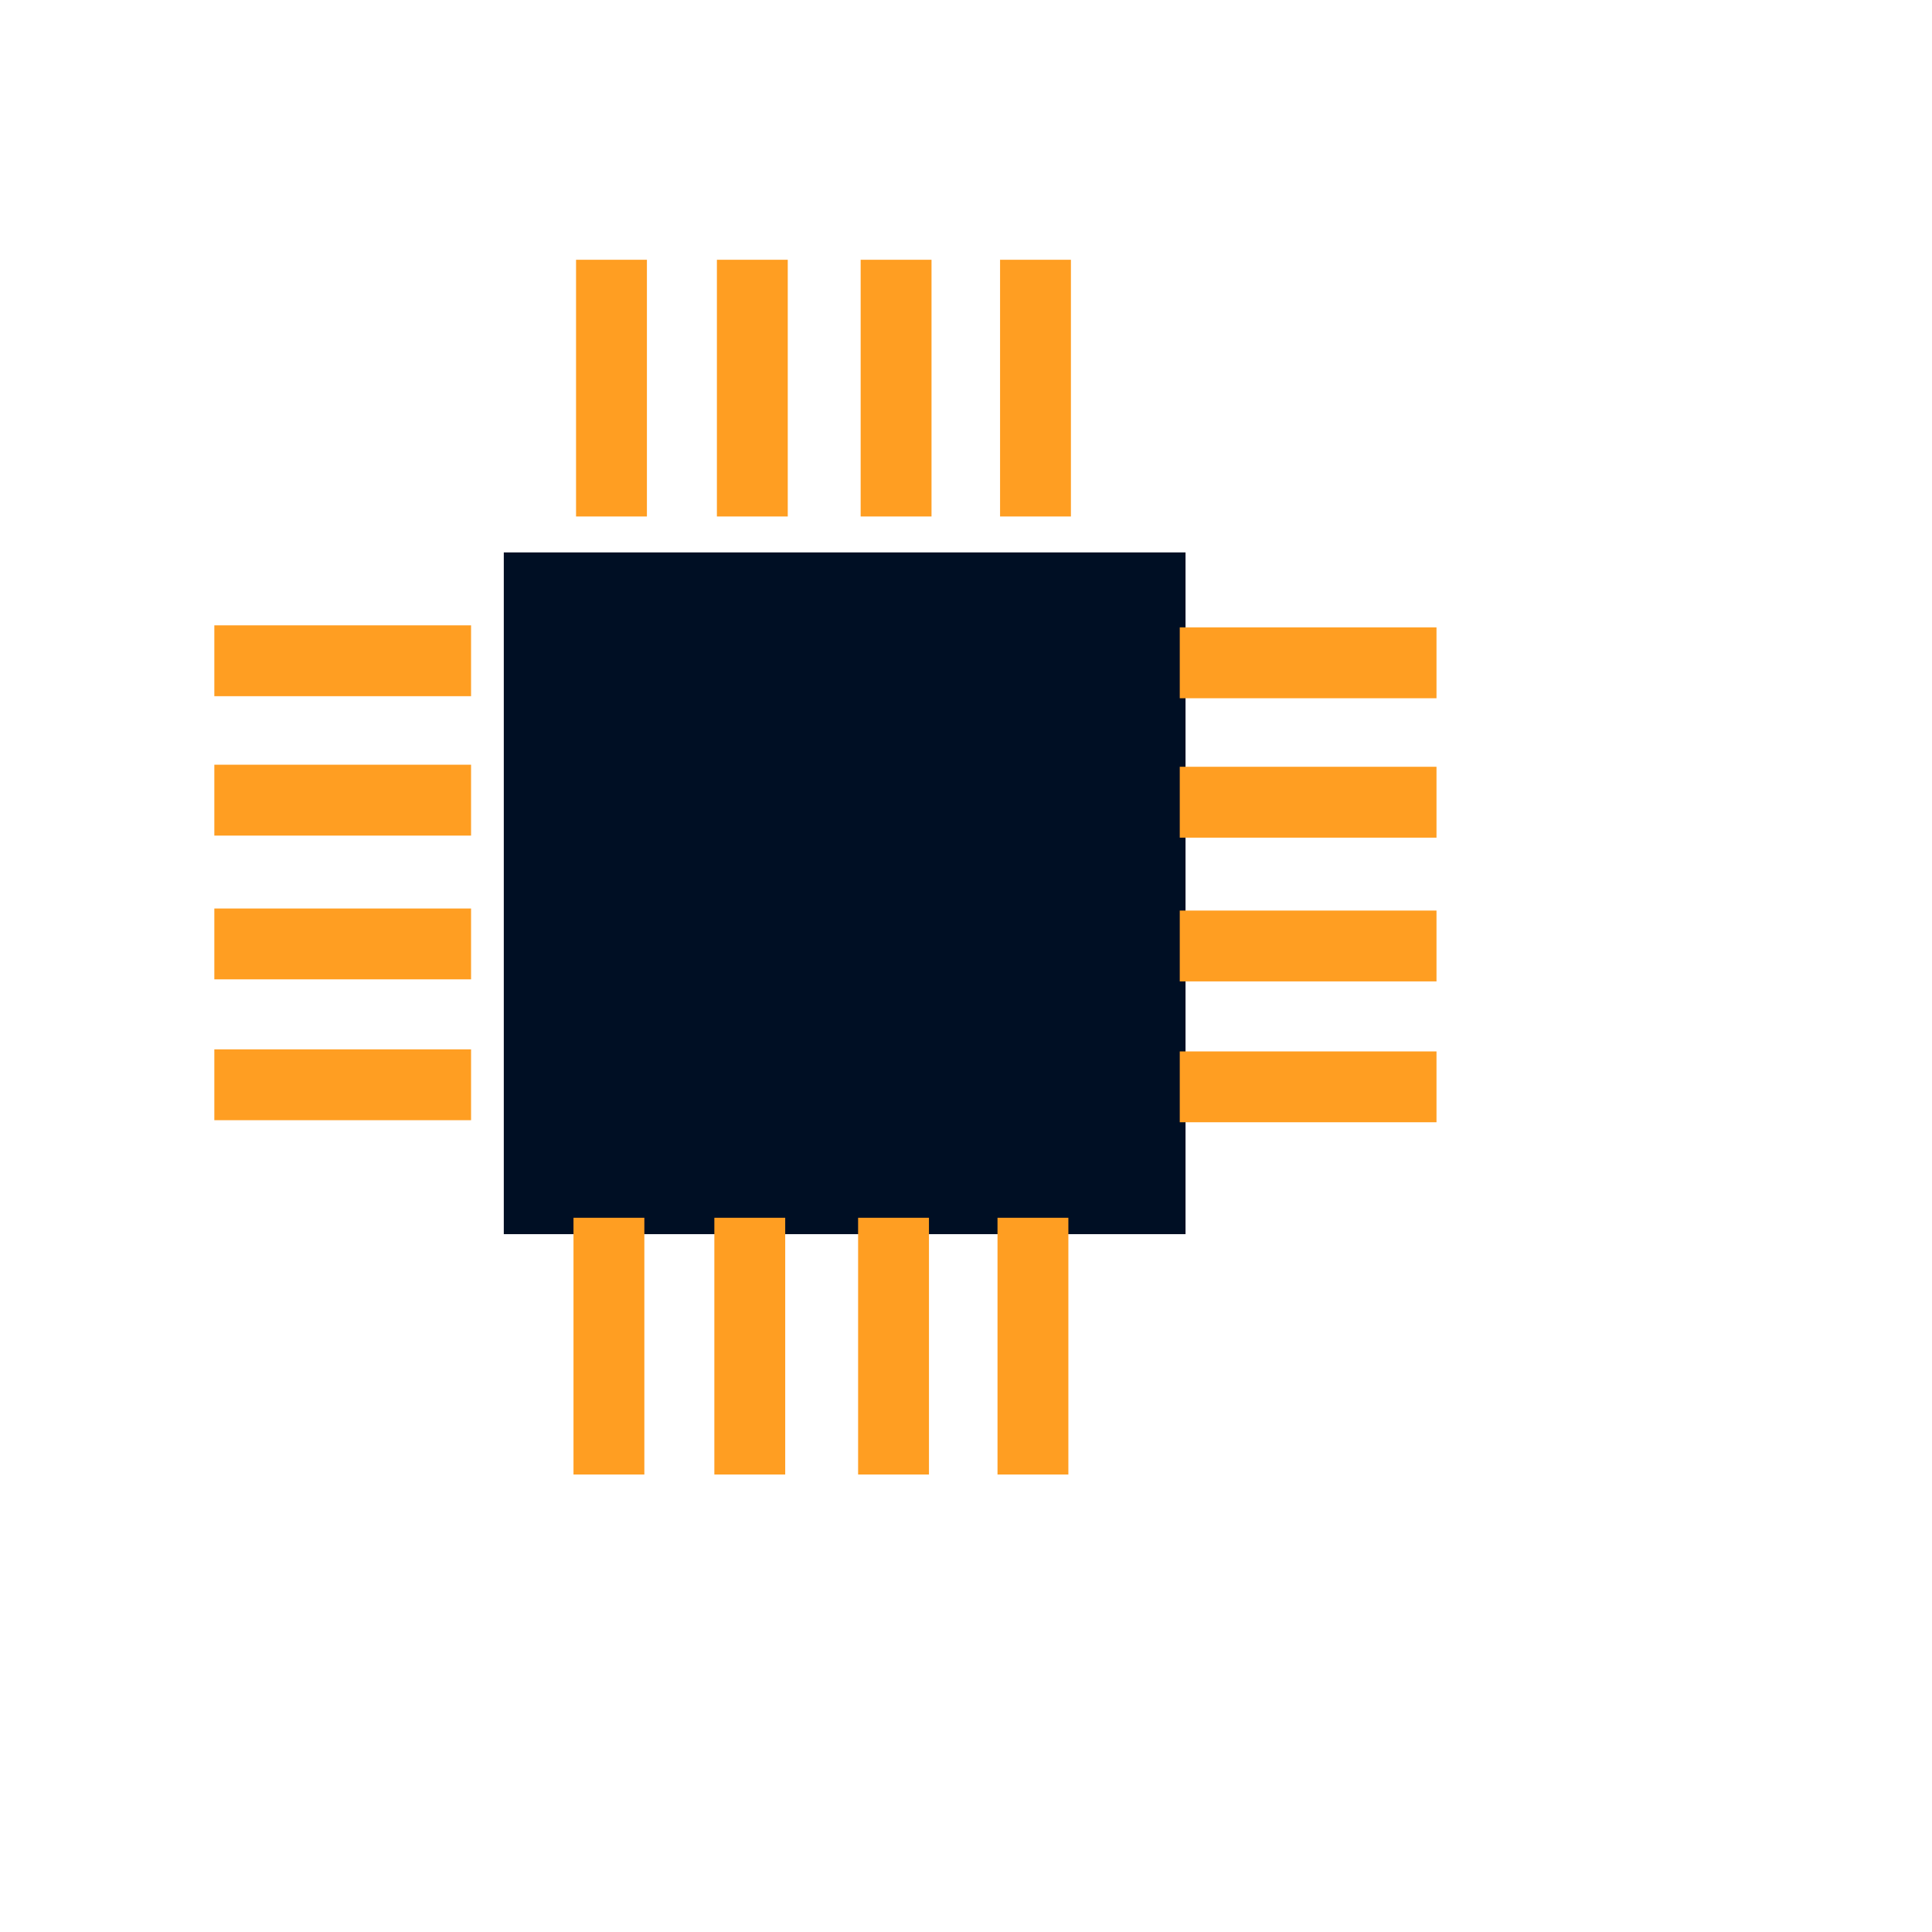
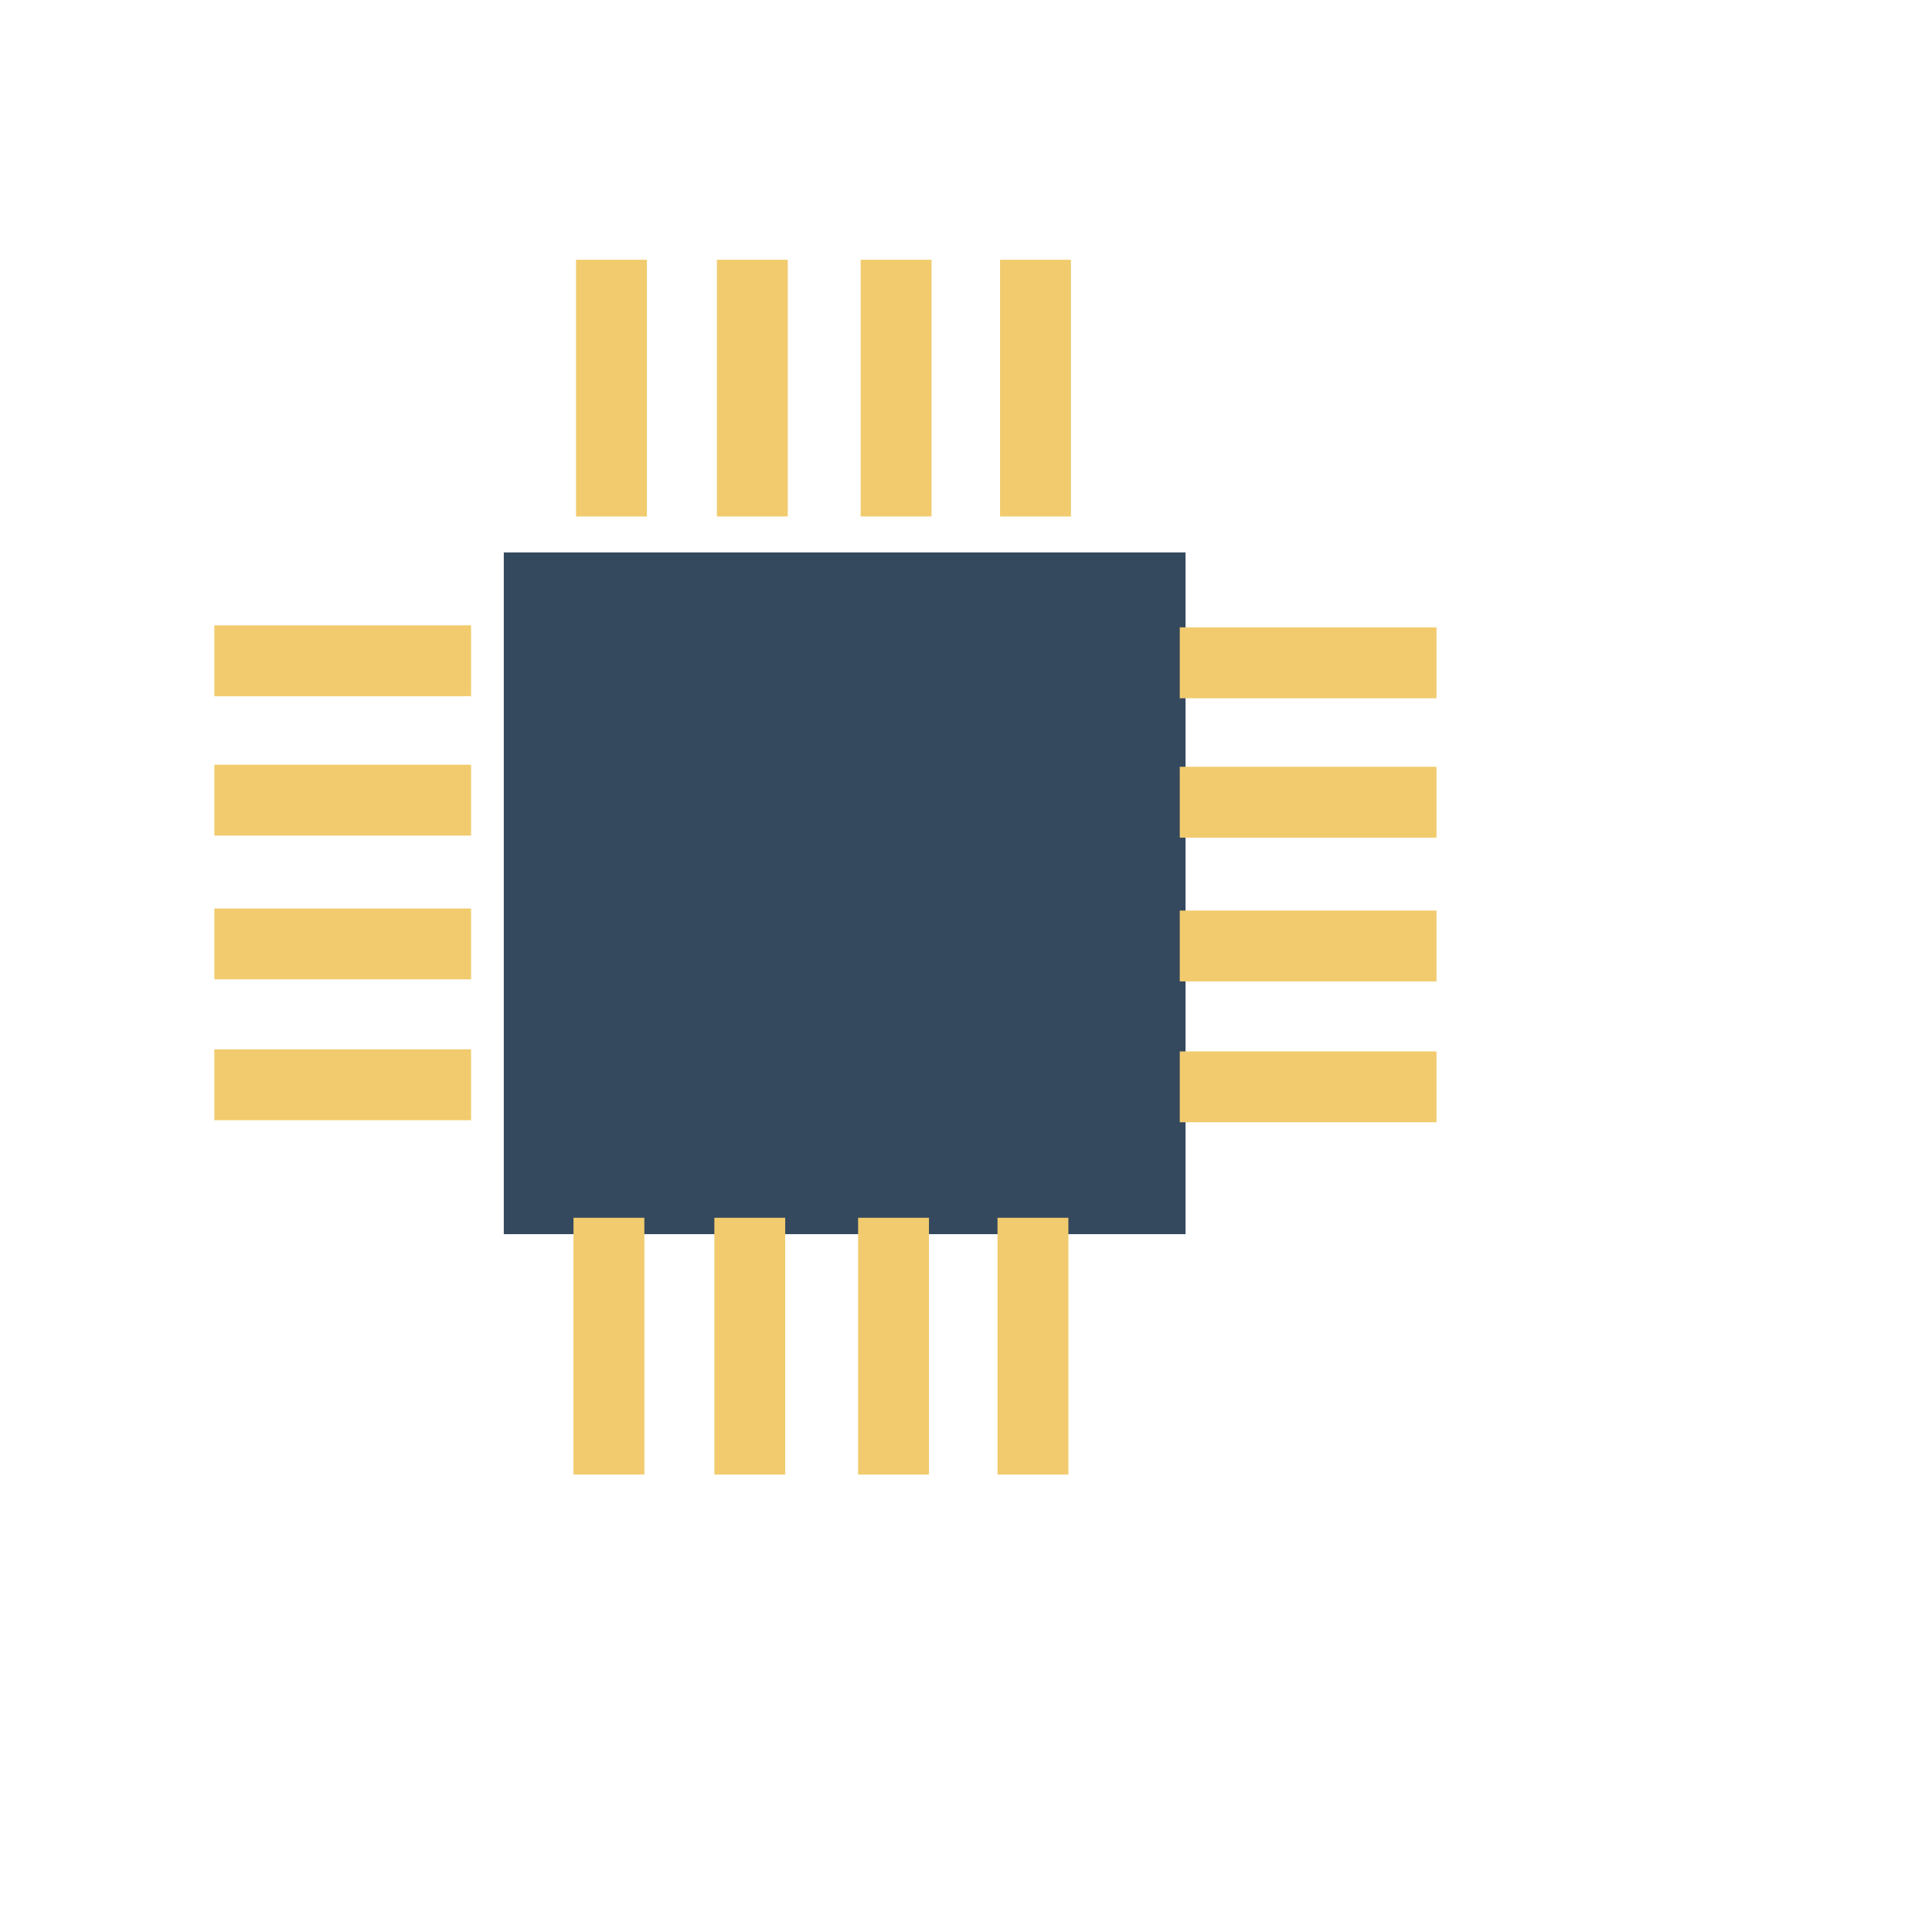
<svg xmlns="http://www.w3.org/2000/svg" width="38.4pt" height="38.4pt">
  <defs />
  <g id="layer1">
-     <rect id="shape0" transform="translate(13.351, 14.6395)" fill="#000f24" fill-rule="evenodd" stroke="#003bc3" stroke-width="0" stroke-linecap="square" stroke-linejoin="miter" stroke-miterlimit="2.013" width="13.55pt" height="13.55pt" />
-     <path id="shape1" transform="translate(6.6189, 17.5109)" fill="none" stroke="#ff9e22" stroke-width="1.878" stroke-linecap="square" stroke-linejoin="bevel" d="M0 0L4.926 0" />
-     <path id="shape2" transform="translate(6.6189, 21.2052)" fill="none" stroke="#ff9e22" stroke-width="1.878" stroke-linecap="square" stroke-linejoin="bevel" d="M0 0L4.926 0" />
-     <path id="shape3" transform="translate(6.6189, 25.0149)" fill="none" stroke="#ff9e22" stroke-width="1.878" stroke-linecap="square" stroke-linejoin="bevel" d="M0 0L4.926 0" />
-     <path id="shape4" transform="translate(6.6189, 28.7477)" fill="none" stroke="#ff9e22" stroke-width="1.878" stroke-linecap="square" stroke-linejoin="bevel" d="M0 0L4.926 0" />
-     <path id="shape5" transform="translate(32.2038, 17.5653)" fill="none" stroke="#ff9e22" stroke-width="1.878" stroke-linecap="square" stroke-linejoin="bevel" d="M0 0L4.926 0" />
-     <path id="shape6" transform="translate(32.2038, 21.2596)" fill="none" stroke="#ff9e22" stroke-width="1.878" stroke-linecap="square" stroke-linejoin="bevel" d="M0 0L4.926 0" />
-     <path id="shape7" transform="translate(32.2038, 25.0693)" fill="none" stroke="#ff9e22" stroke-width="1.878" stroke-linecap="square" stroke-linejoin="bevel" d="M0 0L4.926 0" />
-     <path id="shape8" transform="translate(32.2038, 28.802)" fill="none" stroke="#ff9e22" stroke-width="1.878" stroke-linecap="square" stroke-linejoin="bevel" d="M0 0L4.926 0" />
-     <path id="shape9" transform="matrix(0 1 -1 0 27.4415 7.82287)" fill="none" stroke="#ff9e22" stroke-width="1.878" stroke-linecap="square" stroke-linejoin="bevel" d="M0 0L4.926 0" />
-     <path id="shape10" transform="matrix(0 1 -1 0 23.7472 7.82286)" fill="none" stroke="#ff9e22" stroke-width="1.878" stroke-linecap="square" stroke-linejoin="bevel" d="M0 0L4.926 0" />
-     <path id="shape11" transform="matrix(0 1 -1 0 19.9375 7.82286)" fill="none" stroke="#ff9e22" stroke-width="1.878" stroke-linecap="square" stroke-linejoin="bevel" d="M0 0L4.926 0" />
-     <path id="shape12" transform="matrix(0 1 -1 0 16.2048 7.82286)" fill="none" stroke="#ff9e22" stroke-width="1.878" stroke-linecap="square" stroke-linejoin="bevel" d="M0 0L4.926 0" />
-     <path id="shape13" transform="translate(27.3739, 33.2114)" fill="none" stroke="#ff9e22" stroke-width="1.878" stroke-linecap="square" stroke-linejoin="bevel" d="M0 0L0 4.926" />
-     <path id="shape14" transform="translate(23.6796, 33.2114)" fill="none" stroke="#ff9e22" stroke-width="1.878" stroke-linecap="square" stroke-linejoin="bevel" d="M0 0L0 4.926" />
-     <path id="shape15" transform="translate(19.8699, 33.2114)" fill="none" stroke="#ff9e22" stroke-width="1.878" stroke-linecap="square" stroke-linejoin="bevel" d="M0 0L0 4.926" />
-     <path id="shape16" transform="translate(16.1371, 33.2114)" fill="none" stroke="#ff9e22" stroke-width="1.878" stroke-linecap="square" stroke-linejoin="bevel" d="M0 0L0 4.926" />
+     <rect id="shape0" transform="translate(13.351, 14.6395)" fill="#34495e" fill-rule="evenodd" stroke="#003bc3" stroke-width="0" stroke-linecap="square" stroke-linejoin="miter" stroke-miterlimit="2.013" width="13.55pt" height="13.55pt" />
+     <path id="shape1" transform="translate(6.6189, 17.5109)" fill="none" stroke="#f1cb6d" stroke-width="1.878" stroke-linecap="square" stroke-linejoin="bevel" d="M0 0L4.926 0" />
+     <path id="shape2" transform="translate(6.6189, 21.2052)" fill="none" stroke="#f1cb6d" stroke-width="1.878" stroke-linecap="square" stroke-linejoin="bevel" d="M0 0L4.926 0" />
+     <path id="shape3" transform="translate(6.6189, 25.0149)" fill="none" stroke="#f1cb6d" stroke-width="1.878" stroke-linecap="square" stroke-linejoin="bevel" d="M0 0L4.926 0" />
+     <path id="shape4" transform="translate(6.6189, 28.7477)" fill="none" stroke="#f1cb6d" stroke-width="1.878" stroke-linecap="square" stroke-linejoin="bevel" d="M0 0L4.926 0" />
+     <path id="shape5" transform="translate(32.2038, 17.5653)" fill="none" stroke="#f1cb6d" stroke-width="1.878" stroke-linecap="square" stroke-linejoin="bevel" d="M0 0L4.926 0" />
+     <path id="shape6" transform="translate(32.2038, 21.2596)" fill="none" stroke="#f1cb6d" stroke-width="1.878" stroke-linecap="square" stroke-linejoin="bevel" d="M0 0L4.926 0" />
+     <path id="shape7" transform="translate(32.2038, 25.0693)" fill="none" stroke="#f1cb6d" stroke-width="1.878" stroke-linecap="square" stroke-linejoin="bevel" d="M0 0L4.926 0" />
+     <path id="shape8" transform="translate(32.2038, 28.802)" fill="none" stroke="#f1cb6d" stroke-width="1.878" stroke-linecap="square" stroke-linejoin="bevel" d="M0 0L4.926 0" />
+     <path id="shape9" transform="matrix(0 1 -1 0 27.4415 7.82287)" fill="none" stroke="#f1cb6d" stroke-width="1.878" stroke-linecap="square" stroke-linejoin="bevel" d="M0 0L4.926 0" />
+     <path id="shape10" transform="matrix(0 1 -1 0 23.7472 7.82286)" fill="none" stroke="#f1cb6d" stroke-width="1.878" stroke-linecap="square" stroke-linejoin="bevel" d="M0 0L4.926 0" />
+     <path id="shape11" transform="matrix(0 1 -1 0 19.9375 7.82286)" fill="none" stroke="#f1cb6d" stroke-width="1.878" stroke-linecap="square" stroke-linejoin="bevel" d="M0 0L4.926 0" />
+     <path id="shape12" transform="matrix(0 1 -1 0 16.2048 7.82286)" fill="none" stroke="#f1cb6d" stroke-width="1.878" stroke-linecap="square" stroke-linejoin="bevel" d="M0 0L4.926 0" />
+     <path id="shape13" transform="translate(27.3739, 33.2114)" fill="none" stroke="#f1cb6d" stroke-width="1.878" stroke-linecap="square" stroke-linejoin="bevel" d="M0 0L0 4.926" />
+     <path id="shape14" transform="translate(23.6796, 33.2114)" fill="none" stroke="#f1cb6d" stroke-width="1.878" stroke-linecap="square" stroke-linejoin="bevel" d="M0 0L0 4.926" />
+     <path id="shape15" transform="translate(19.8699, 33.2114)" fill="none" stroke="#f1cb6d" stroke-width="1.878" stroke-linecap="square" stroke-linejoin="bevel" d="M0 0L0 4.926" />
+     <path id="shape16" transform="translate(16.1371, 33.2114)" fill="none" stroke="#f1cb6d" stroke-width="1.878" stroke-linecap="square" stroke-linejoin="bevel" d="M0 0L0 4.926" />
  </g>
</svg>
